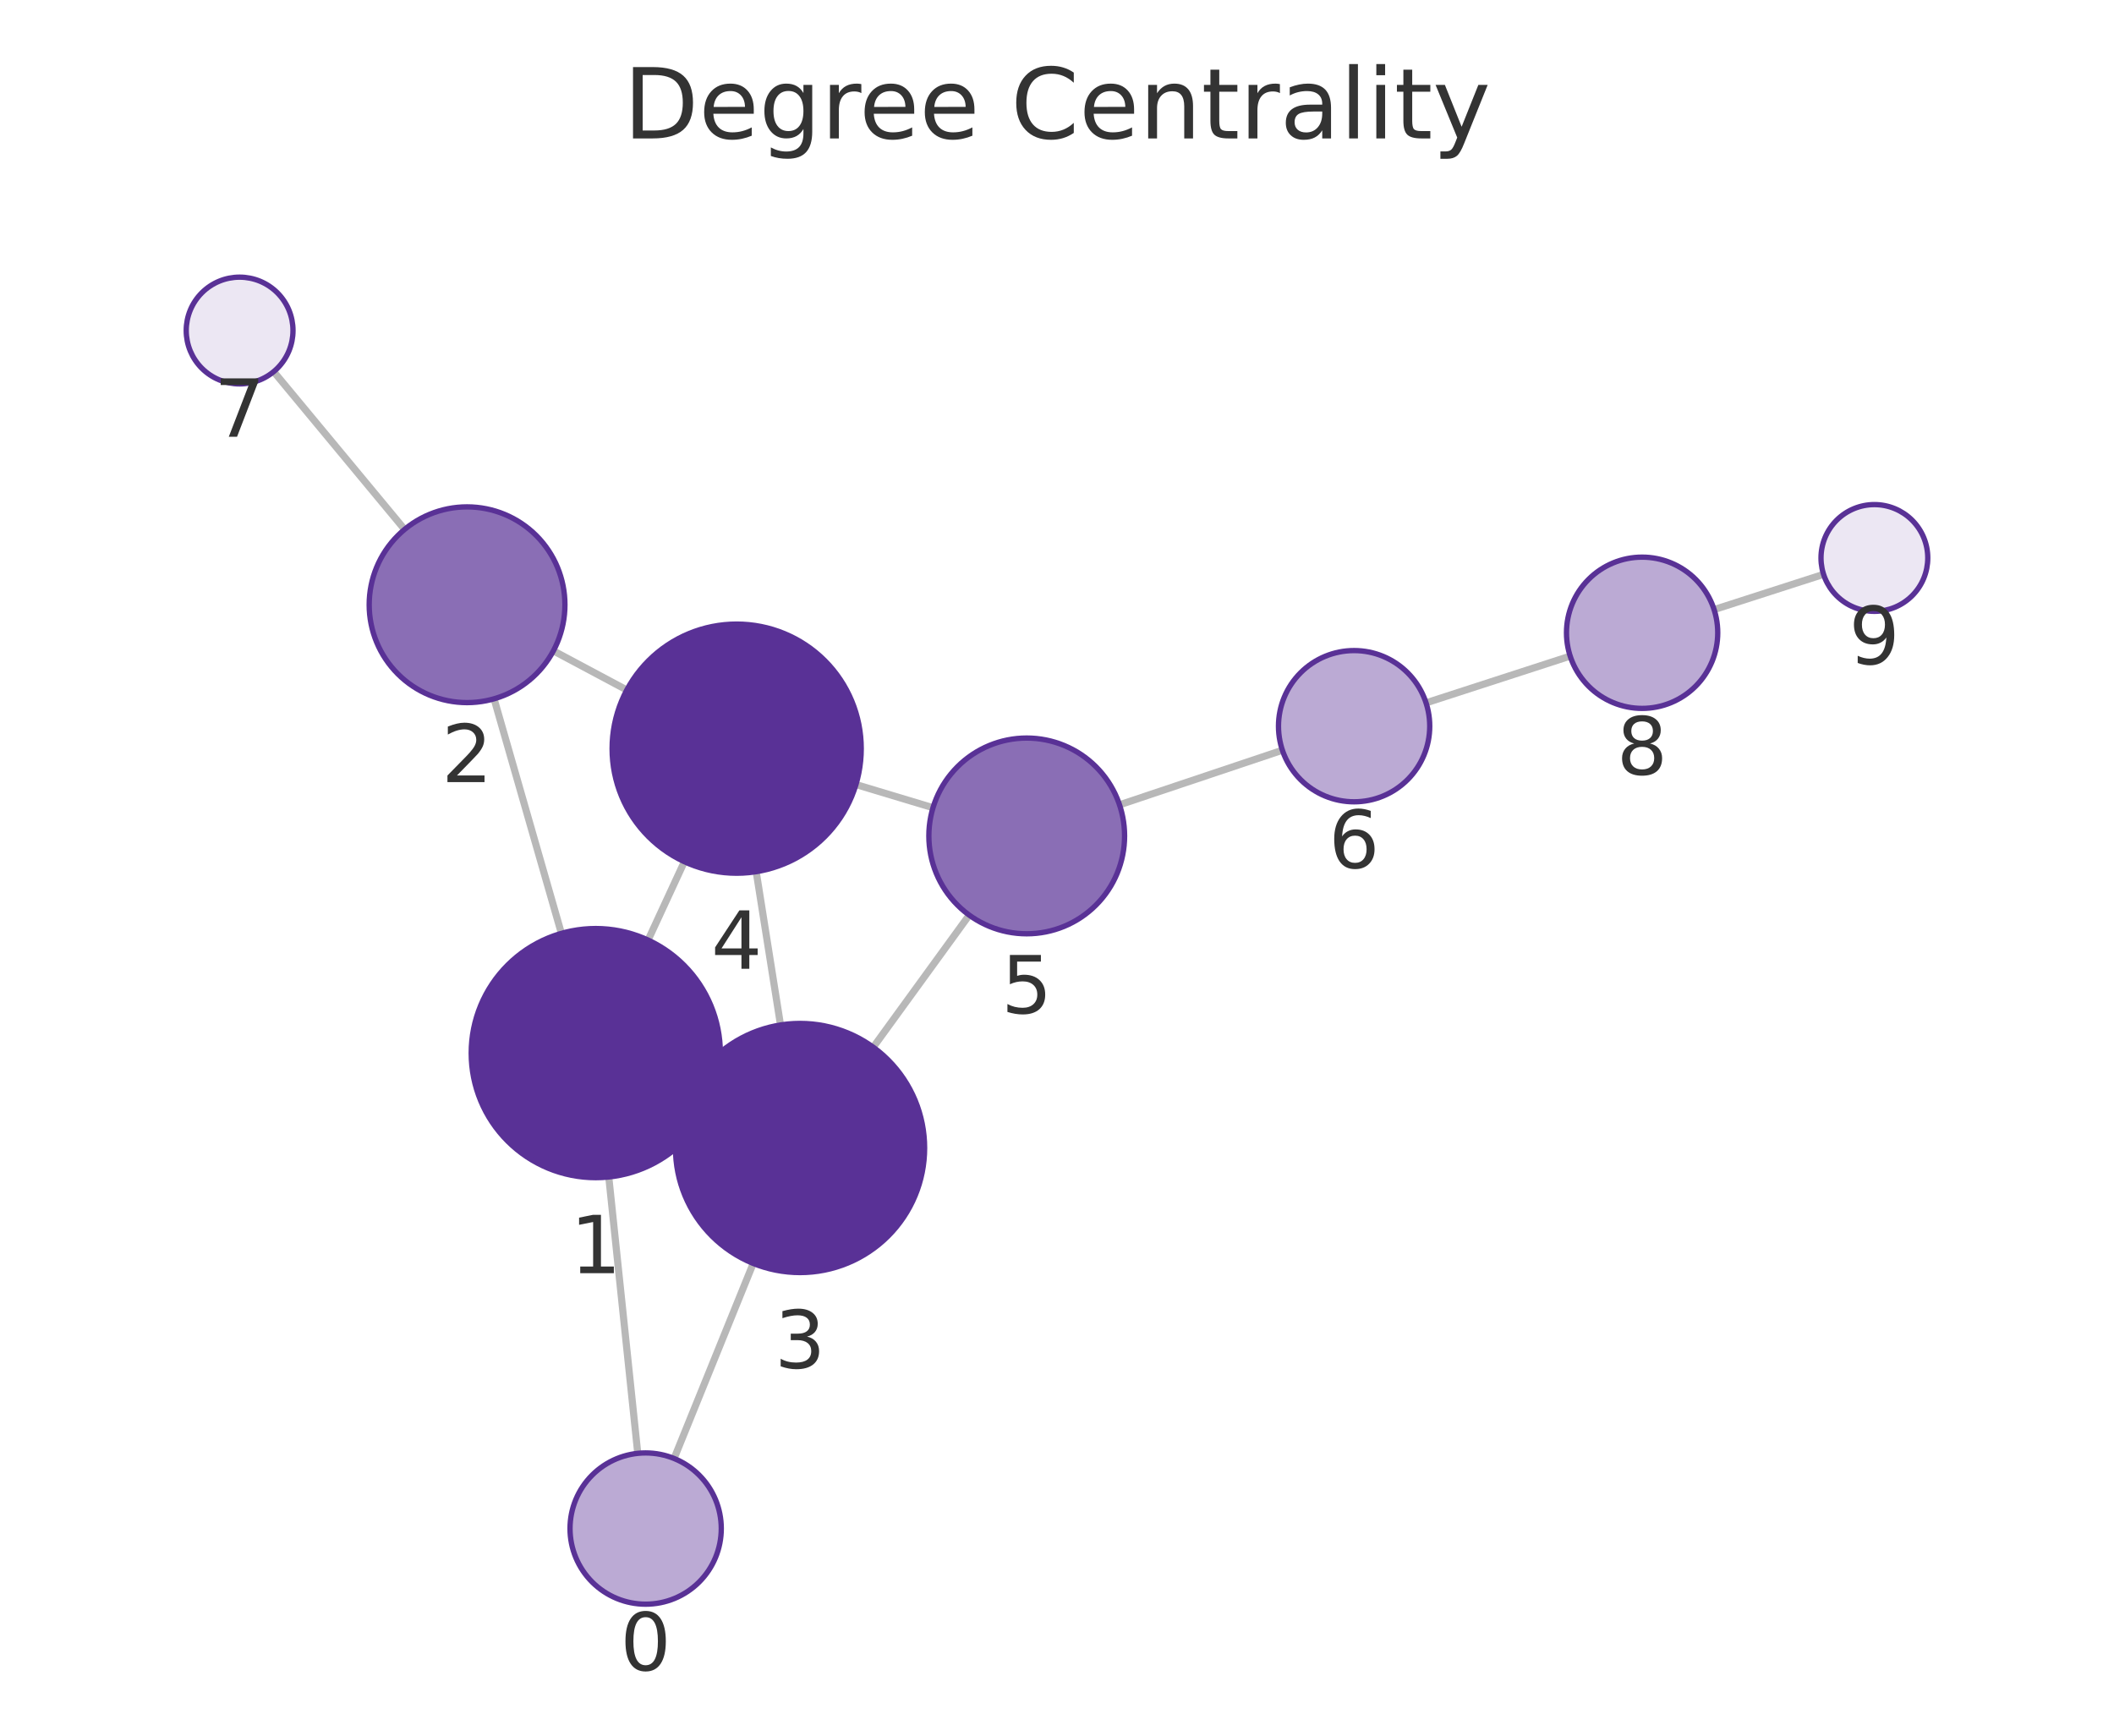
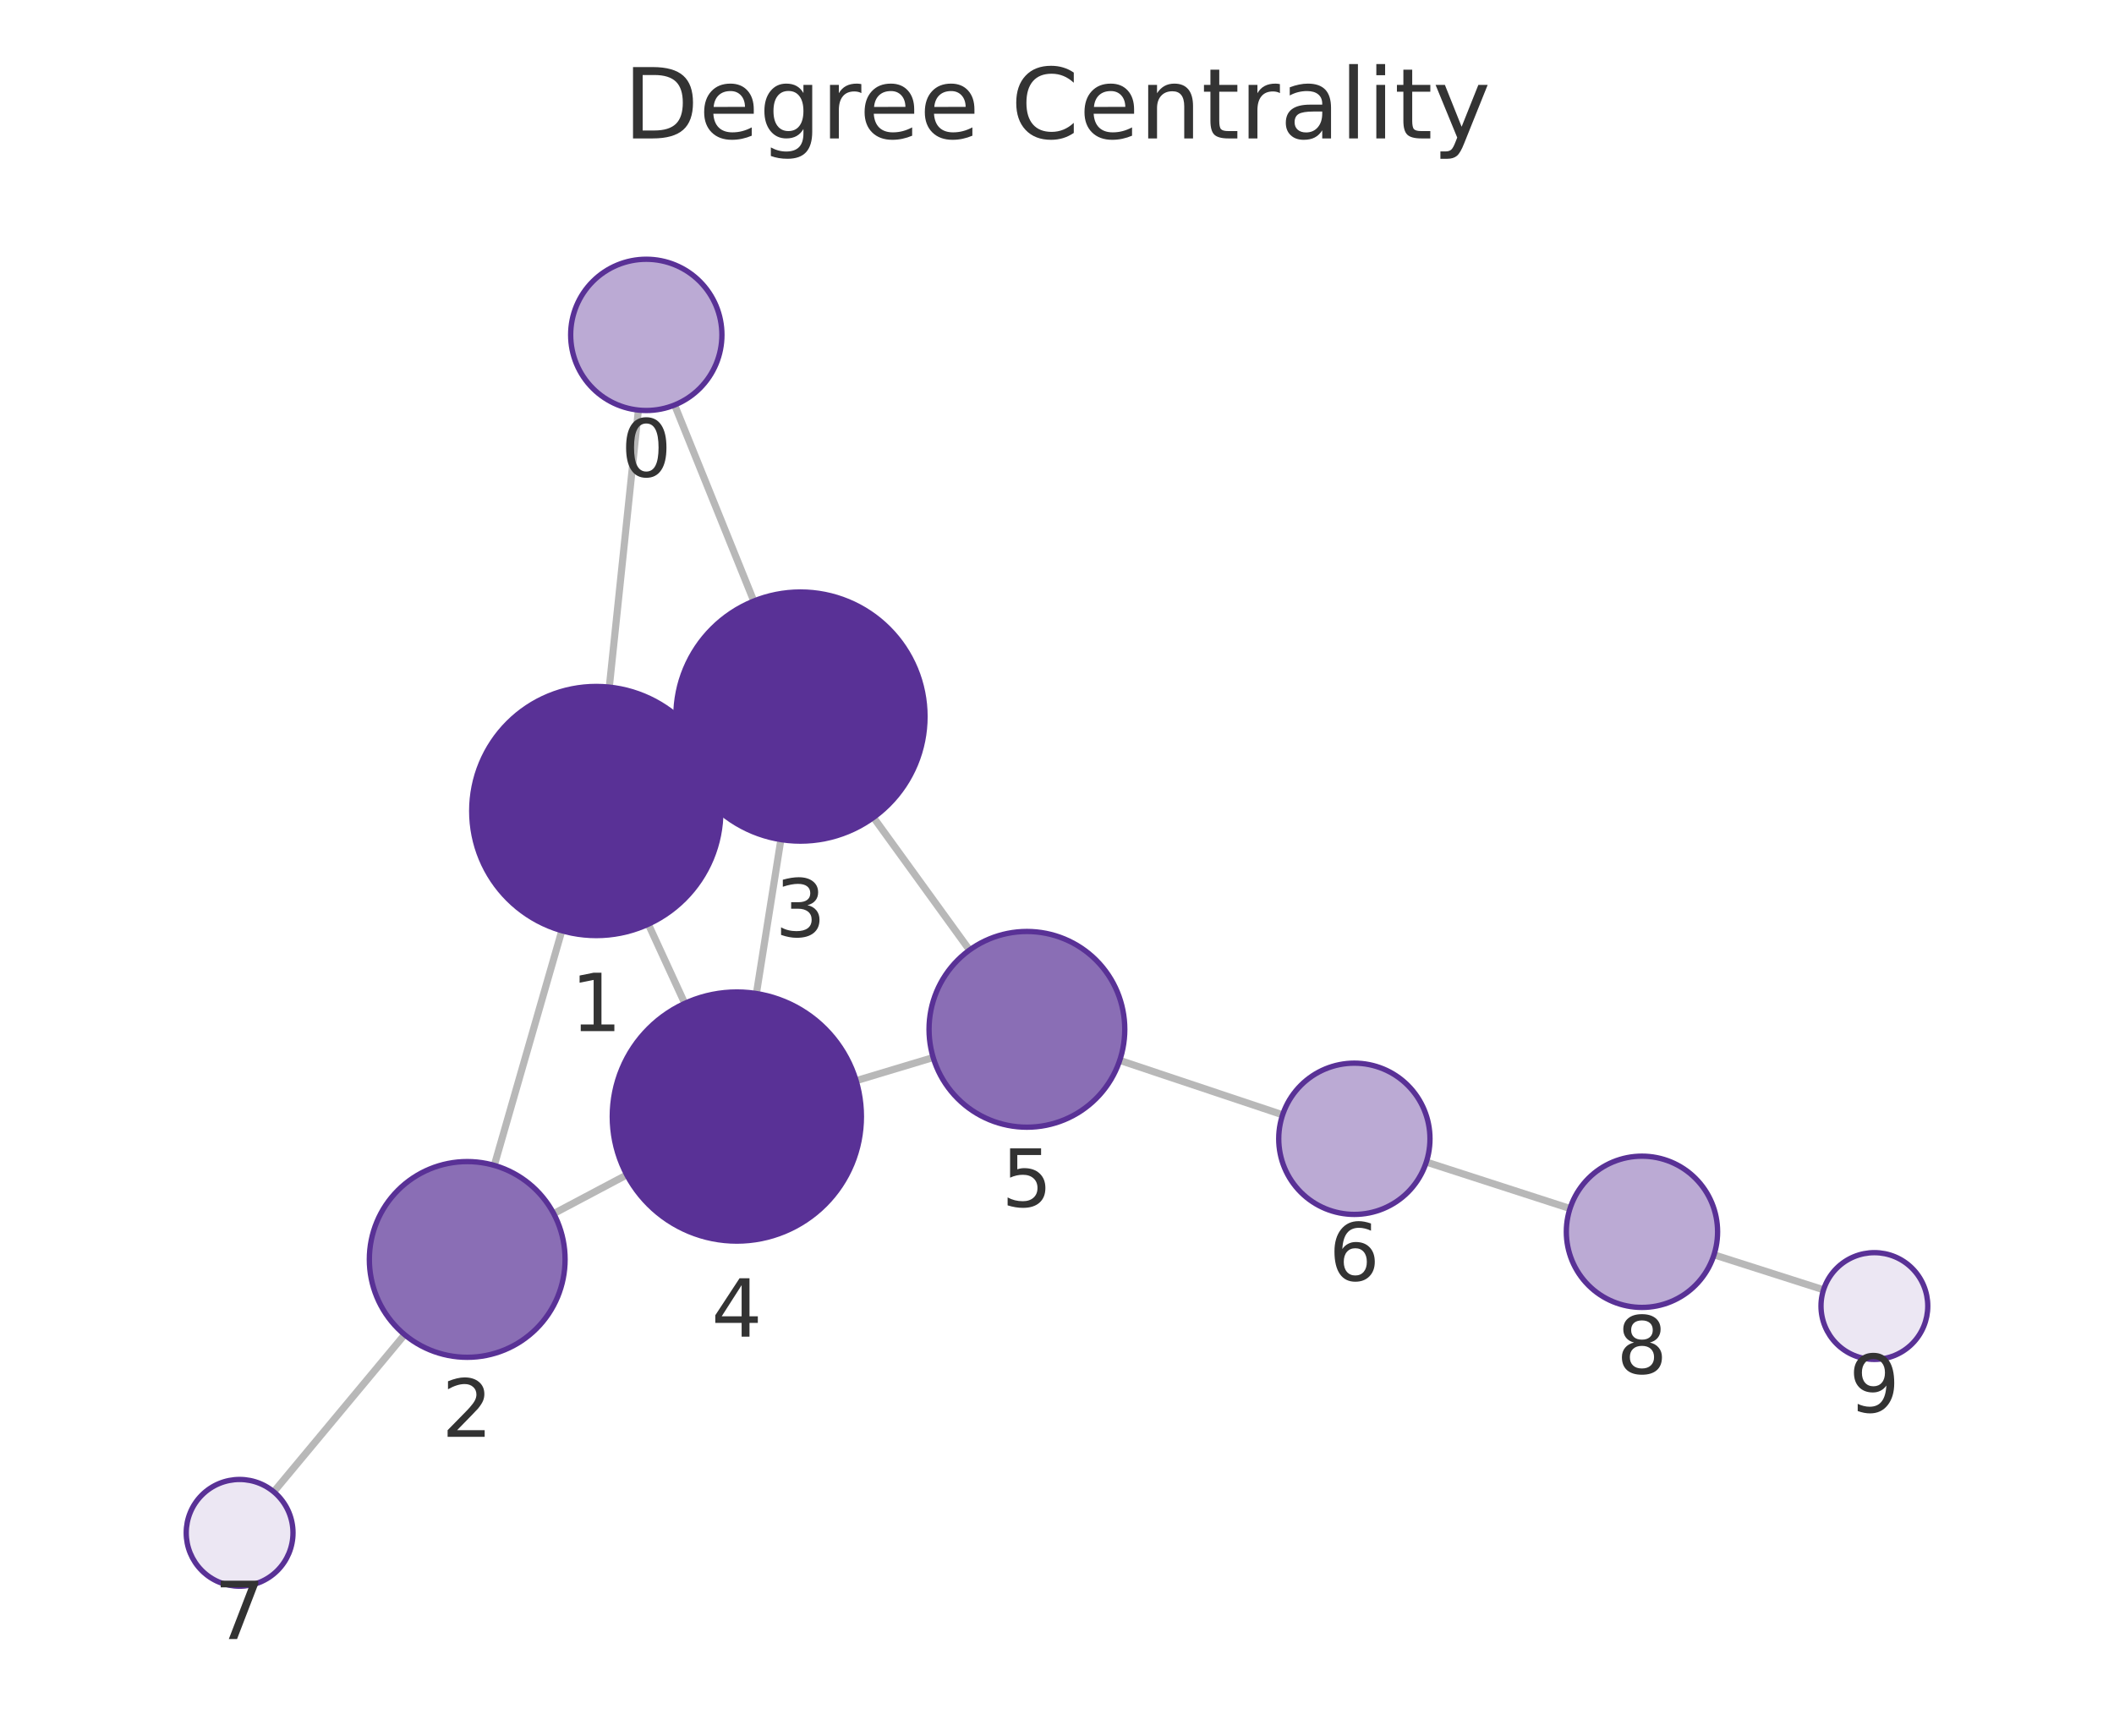
<svg xmlns="http://www.w3.org/2000/svg" xmlns:xlink="http://www.w3.org/1999/xlink" width="237.6pt" height="195.078pt" viewBox="0 0 237.6 195.078" version="1.1">
  <defs>
    <style type="text/css">*{stroke-linejoin: round; stroke-linecap: butt}</style>
  </defs>
  <g id="figure_1">
    <g id="patch_1">
      <path d="M 0 195.078  L 237.6 195.078  L 237.6 0  L 0 0  L 0 195.078  z " style="fill: none" />
    </g>
    <g id="axes_1">
      <g id="patch_2">
        <path d="M 7.2 187.878  L 230.4 187.878  L 230.4 21.558  L 7.2 21.558  L 7.2 187.878  z " style="fill: none" />
      </g>
      <g id="EdgeCollection_1">
-         <path d="M 71.68 163.349  L 68.422 132.286  " clip-path="url(#pfca0623d51)" style="fill: #b8b8b8; stroke: #b8b8b8; stroke-width: 0.8" />
-         <path d="M 75.763 163.926  L 84.657 142.001  " clip-path="url(#pfca0623d51)" style="fill: #b8b8b8; stroke: #b8b8b8; stroke-width: 0.8" />
-         <path d="M 63.098 104.906  L 55.53 78.543  " clip-path="url(#pfca0623d51)" style="fill: #b8b8b8; stroke: #b8b8b8; stroke-width: 0.8" />
-         <path d="M 79.658 124.261  L 77.223 123.13  " clip-path="url(#pfca0623d51)" style="fill: #b8b8b8; stroke: #b8b8b8; stroke-width: 0.8" />
-         <path d="M 72.841 105.657  L 76.917 96.85  " clip-path="url(#pfca0623d51)" style="fill: #b8b8b8; stroke: #b8b8b8; stroke-width: 0.8" />
-         <path d="M 62.198 73.15  L 70.446 77.552  " clip-path="url(#pfca0623d51)" style="fill: #b8b8b8; stroke: #b8b8b8; stroke-width: 0.8" />
-         <path d="M 45.472 59.503  L 30.761 41.769  " clip-path="url(#pfca0623d51)" style="fill: #b8b8b8; stroke: #b8b8b8; stroke-width: 0.8" />
-         <path d="M 87.725 115.201  L 84.991 97.972  " clip-path="url(#pfca0623d51)" style="fill: #b8b8b8; stroke: #b8b8b8; stroke-width: 0.8" />
-         <path d="M 98.147 117.701  L 108.933 102.853  " clip-path="url(#pfca0623d51)" style="fill: #b8b8b8; stroke: #b8b8b8; stroke-width: 0.8" />
-         <path d="M 96.203 88.178  L 104.864 90.784  " clip-path="url(#pfca0623d51)" style="fill: #b8b8b8; stroke: #b8b8b8; stroke-width: 0.8" />
-         <path d="M 125.827 90.457  L 144.133 84.321  " clip-path="url(#pfca0623d51)" style="fill: #b8b8b8; stroke: #b8b8b8; stroke-width: 0.8" />
-         <path d="M 160.278 78.997  L 176.478 73.743  " clip-path="url(#pfca0623d51)" style="fill: #b8b8b8; stroke: #b8b8b8; stroke-width: 0.8" />
-         <path d="M 192.654 68.514  L 204.958 64.552  " clip-path="url(#pfca0623d51)" style="fill: #b8b8b8; stroke: #b8b8b8; stroke-width: 0.8" />
+         <path d="M 71.751 46.091  L 68.481 77.228  " clip-path="url(#pb7bc42331d)" style="fill: #b8b8b8; stroke: #b8b8b8; stroke-width: 0.8" />
+         <path d="M 75.822 45.519  L 84.722 67.556  " clip-path="url(#pb7bc42331d)" style="fill: #b8b8b8; stroke: #b8b8b8; stroke-width: 0.8" />
+         <path d="M 63.146 104.606  L 55.554 130.984  " clip-path="url(#pb7bc42331d)" style="fill: #b8b8b8; stroke: #b8b8b8; stroke-width: 0.8" />
+         <path d="M 79.725 85.274  L 77.258 86.415  " clip-path="url(#pb7bc42331d)" style="fill: #b8b8b8; stroke: #b8b8b8; stroke-width: 0.8" />
+         <path d="M 72.869 103.871  L 76.966 112.775  " clip-path="url(#pb7bc42331d)" style="fill: #b8b8b8; stroke: #b8b8b8; stroke-width: 0.8" />
+         <path d="M 62.231 136.403  L 70.446 132.05  " clip-path="url(#pb7bc42331d)" style="fill: #b8b8b8; stroke: #b8b8b8; stroke-width: 0.8" />
+         <path d="M 45.474 150.008  L 30.769 167.672  " clip-path="url(#pb7bc42331d)" style="fill: #b8b8b8; stroke: #b8b8b8; stroke-width: 0.8" />
+         <path d="M 87.766 94.364  L 85.015 111.668  " clip-path="url(#pb7bc42331d)" style="fill: #b8b8b8; stroke: #b8b8b8; stroke-width: 0.8" />
+         <path d="M 98.175 91.877  L 108.967 106.782  " clip-path="url(#pb7bc42331d)" style="fill: #b8b8b8; stroke: #b8b8b8; stroke-width: 0.8" />
+         <path d="M 96.223 121.463  L 104.884 118.859  " clip-path="url(#pb7bc42331d)" style="fill: #b8b8b8; stroke: #b8b8b8; stroke-width: 0.8" />
+         <path d="M 125.85 119.179  L 144.158 125.299  " clip-path="url(#pb7bc42331d)" style="fill: #b8b8b8; stroke: #b8b8b8; stroke-width: 0.8" />
+         <path d="M 160.307 130.609  L 176.458 135.832  " clip-path="url(#pb7bc42331d)" style="fill: #b8b8b8; stroke: #b8b8b8; stroke-width: 0.8" />
+         <path d="M 192.643 141.033  L 204.954 144.966  " clip-path="url(#pb7bc42331d)" style="fill: #b8b8b8; stroke: #b8b8b8; stroke-width: 0.8" />
      </g>
      <g id="VertexCollection_1">
-         <path d="M 72.567 180.302  C 74.822 180.302 76.984 179.407 78.578 177.813  C 80.172 176.219 81.067 174.056 81.067 171.802  C 81.067 169.548 80.172 167.386 78.578 165.792  C 76.984 164.198 74.822 163.302 72.567 163.302  C 70.313 163.302 68.151 164.198 66.557 165.792  C 64.963 167.386 64.067 169.548 64.067 171.802  C 64.067 174.056 64.963 176.219 66.557 177.813  C 68.151 179.407 70.313 180.302 72.567 180.302  z " clip-path="url(#pfca0623d51)" style="fill: #bbaad4; stroke: #593196; stroke-width: 0.6" />
-         <path d="M 66.961 132.363  C 70.674 132.363 74.235 130.887 76.861 128.262  C 79.486 125.637 80.961 122.075 80.961 118.363  C 80.961 114.65 79.486 111.088 76.861 108.463  C 74.235 105.838 70.674 104.363 66.961 104.363  C 63.248 104.363 59.687 105.838 57.062 108.463  C 54.436 111.088 52.961 114.65 52.961 118.363  C 52.961 122.075 54.436 125.637 57.062 128.262  C 59.687 130.887 63.248 132.363 66.961 132.363  z " clip-path="url(#pfca0623d51)" style="fill: #593196; stroke: #593196; stroke-width: 0.6" />
-         <path d="M 52.494 78.97  C 55.412 78.97 58.21 77.811 60.273 75.748  C 62.335 73.685 63.494 70.887 63.494 67.97  C 63.494 65.053 62.335 62.255 60.273 60.192  C 58.21 58.129 55.412 56.97 52.494 56.97  C 49.577 56.97 46.779 58.129 44.716 60.192  C 42.653 62.255 41.494 65.053 41.494 67.97  C 41.494 70.887 42.653 73.685 44.716 75.748  C 46.779 77.811 49.577 78.97 52.494 78.97  z " clip-path="url(#pfca0623d51)" style="fill: #8a6eb5; stroke: #593196; stroke-width: 0.6" />
-         <path d="M 89.92 143.028  C 93.632 143.028 97.194 141.553 99.819 138.927  C 102.444 136.302 103.92 132.741 103.92 129.028  C 103.92 125.315 102.444 121.754 99.819 119.128  C 97.194 116.503 93.632 115.028 89.92 115.028  C 86.207 115.028 82.645 116.503 80.02 119.128  C 77.395 121.754 75.92 125.315 75.92 129.028  C 75.92 132.741 77.395 136.302 80.02 138.927  C 82.645 141.553 86.207 143.028 89.92 143.028  z " clip-path="url(#pfca0623d51)" style="fill: #593196; stroke: #593196; stroke-width: 0.6" />
-         <path d="M 82.797 98.145  C 86.509 98.145 90.071 96.669 92.696 94.044  C 95.322 91.419 96.797 87.857 96.797 84.145  C 96.797 80.432 95.322 76.87 92.696 74.245  C 90.071 71.62 86.509 70.145 82.797 70.145  C 79.084 70.145 75.523 71.62 72.897 74.245  C 70.272 76.87 68.797 80.432 68.797 84.145  C 68.797 87.857 70.272 91.419 72.897 94.044  C 75.523 96.669 79.084 98.145 82.797 98.145  z " clip-path="url(#pfca0623d51)" style="fill: #593196; stroke: #593196; stroke-width: 0.6" />
-         <path d="M 115.397 104.953  C 118.314 104.953 121.113 103.794 123.175 101.731  C 125.238 99.668 126.397 96.87 126.397 93.953  C 126.397 91.036 125.238 88.237 123.175 86.175  C 121.113 84.112 118.314 82.953 115.397 82.953  C 112.48 82.953 109.682 84.112 107.619 86.175  C 105.556 88.237 104.397 91.036 104.397 93.953  C 104.397 96.87 105.556 99.668 107.619 101.731  C 109.682 103.794 112.48 104.953 115.397 104.953  z " clip-path="url(#pfca0623d51)" style="fill: #8a6eb5; stroke: #593196; stroke-width: 0.6" />
-         <path d="M 152.193 90.12  C 154.447 90.12 156.609 89.224 158.203 87.63  C 159.797 86.036 160.693 83.874 160.693 81.62  C 160.693 79.365 159.797 77.203 158.203 75.609  C 156.609 74.015 154.447 73.12 152.193 73.12  C 149.938 73.12 147.776 74.015 146.182 75.609  C 144.588 77.203 143.693 79.365 143.693 81.62  C 143.693 83.874 144.588 86.036 146.182 87.63  C 147.776 89.224 149.938 90.12 152.193 90.12  z " clip-path="url(#pfca0623d51)" style="fill: #bbaad4; stroke: #593196; stroke-width: 0.6" />
-         <path d="M 26.931 43.151  C 28.522 43.151 30.048 42.519 31.174 41.394  C 32.299 40.268 32.931 38.742 32.931 37.151  C 32.931 35.56 32.299 34.034 31.174 32.908  C 30.048 31.783 28.522 31.151 26.931 31.151  C 25.34 31.151 23.813 31.783 22.688 32.908  C 21.563 34.034 20.931 35.56 20.931 37.151  C 20.931 38.742 21.563 40.268 22.688 41.394  C 23.813 42.519 25.34 43.151 26.931 43.151  z " clip-path="url(#pfca0623d51)" style="fill: #ece7f3; stroke: #593196; stroke-width: 0.6" />
-         <path d="M 184.563 79.62  C 186.817 79.62 188.98 78.724 190.574 77.13  C 192.167 75.536 193.063 73.374 193.063 71.12  C 193.063 68.866 192.167 66.704 190.574 65.11  C 188.98 63.516 186.817 62.62 184.563 62.62  C 182.309 62.62 180.147 63.516 178.553 65.11  C 176.959 66.704 176.063 68.866 176.063 71.12  C 176.063 73.374 176.959 75.536 178.553 77.13  C 180.147 78.724 182.309 79.62 184.563 79.62  z " clip-path="url(#pfca0623d51)" style="fill: #bbaad4; stroke: #593196; stroke-width: 0.6" />
-         <path d="M 210.669 68.712  C 212.26 68.712 213.787 68.08 214.912 66.955  C 216.037 65.83 216.669 64.304 216.669 62.712  C 216.669 61.121 216.037 59.595 214.912 58.47  C 213.787 57.345 212.26 56.712 210.669 56.712  C 209.078 56.712 207.552 57.345 206.426 58.47  C 205.301 59.595 204.669 61.121 204.669 62.712  C 204.669 64.304 205.301 65.83 206.426 66.955  C 207.552 68.08 209.078 68.712 210.669 68.712  z " clip-path="url(#pfca0623d51)" style="fill: #ece7f3; stroke: #593196; stroke-width: 0.6" />
+         <path d="M 72.639 46.138  C 74.893 46.138 77.056 45.242 78.65 43.648  C 80.244 42.054 81.139 39.892 81.139 37.638  C 81.139 35.384 80.244 33.221 78.65 31.627  C 77.056 30.033 74.893 29.138 72.639 29.138  C 70.385 29.138 68.223 30.033 66.629 31.627  C 65.035 33.221 64.139 35.384 64.139 37.638  C 64.139 39.892 65.035 42.054 66.629 43.648  C 68.223 45.242 70.385 46.138 72.639 46.138  z " clip-path="url(#pb7bc42331d)" style="fill: #bbaad4; stroke: #593196; stroke-width: 0.6" />
+         <path d="M 67.019 105.152  C 70.731 105.152 74.293 103.677 76.918 101.051  C 79.543 98.426 81.019 94.865 81.019 91.152  C 81.019 87.439 79.543 83.878 76.918 81.252  C 74.293 78.627 70.731 77.152 67.019 77.152  C 63.306 77.152 59.744 78.627 57.119 81.252  C 54.494 83.878 53.019 87.439 53.019 91.152  C 53.019 94.865 54.494 98.426 57.119 101.051  C 59.744 103.677 63.306 105.152 67.019 105.152  z " clip-path="url(#pb7bc42331d)" style="fill: #593196; stroke: #593196; stroke-width: 0.6" />
+         <path d="M 52.512 152.554  C 55.429 152.554 58.227 151.395 60.29 149.333  C 62.353 147.27 63.512 144.472 63.512 141.554  C 63.512 138.637 62.353 135.839 60.29 133.776  C 58.227 131.713 55.429 130.554 52.512 130.554  C 49.595 130.554 46.797 131.713 44.734 133.776  C 42.671 135.839 41.512 138.637 41.512 141.554  C 41.512 144.472 42.671 147.27 44.734 149.333  C 46.797 151.395 49.595 152.554 52.512 152.554  z " clip-path="url(#pb7bc42331d)" style="fill: #8a6eb5; stroke: #593196; stroke-width: 0.6" />
+         <path d="M 89.964 94.538  C 93.677 94.538 97.238 93.063 99.864 90.437  C 102.489 87.812 103.964 84.251 103.964 80.538  C 103.964 76.825 102.489 73.264 99.864 70.638  C 97.238 68.013 93.677 66.538 89.964 66.538  C 86.251 66.538 82.69 68.013 80.065 70.638  C 77.439 73.264 75.964 76.825 75.964 80.538  C 75.964 84.251 77.439 87.812 80.065 90.437  C 82.69 93.063 86.251 94.538 89.964 94.538  z " clip-path="url(#pb7bc42331d)" style="fill: #593196; stroke: #593196; stroke-width: 0.6" />
+         <path d="M 82.816 139.494  C 86.529 139.494 90.09 138.019 92.716 135.393  C 95.341 132.768 96.816 129.207 96.816 125.494  C 96.816 121.781 95.341 118.22 92.716 115.594  C 90.09 112.969 86.529 111.494 82.816 111.494  C 79.103 111.494 75.542 112.969 72.917 115.594  C 70.291 118.22 68.816 121.781 68.816 125.494  C 68.816 129.207 70.291 132.768 72.917 135.393  C 75.542 138.019 79.103 139.494 82.816 139.494  z " clip-path="url(#pb7bc42331d)" style="fill: #593196; stroke: #593196; stroke-width: 0.6" />
+         <path d="M 115.418 126.692  C 118.335 126.692 121.133 125.533 123.196 123.47  C 125.259 121.407 126.418 118.609 126.418 115.692  C 126.418 112.774 125.259 109.976 123.196 107.913  C 121.133 105.851 118.335 104.692 115.418 104.692  C 112.501 104.692 109.702 105.851 107.64 107.913  C 105.577 109.976 104.418 112.774 104.418 115.692  C 104.418 118.609 105.577 121.407 107.64 123.47  C 109.702 125.533 112.501 126.692 115.418 126.692  z " clip-path="url(#pb7bc42331d)" style="fill: #8a6eb5; stroke: #593196; stroke-width: 0.6" />
+         <path d="M 152.22 136.493  C 154.474 136.493 156.636 135.598 158.23 134.004  C 159.824 132.41 160.72 130.248 160.72 127.993  C 160.72 125.739 159.824 123.577 158.23 121.983  C 156.636 120.389 154.474 119.493 152.22 119.493  C 149.965 119.493 147.803 120.389 146.209 121.983  C 144.615 123.577 143.72 125.739 143.72 127.993  C 143.72 130.248 144.615 132.41 146.209 134.004  C 147.803 135.598 149.965 136.493 152.22 136.493  z " clip-path="url(#pb7bc42331d)" style="fill: #bbaad4; stroke: #593196; stroke-width: 0.6" />
+         <path d="M 26.931 178.283  C 28.522 178.283 30.048 177.651 31.173 176.526  C 32.298 175.401 32.931 173.874 32.931 172.283  C 32.931 170.692 32.298 169.166 31.173 168.04  C 30.048 166.915 28.522 166.283 26.931 166.283  C 25.339 166.283 23.813 166.915 22.688 168.04  C 21.563 169.166 20.931 170.692 20.931 172.283  C 20.931 173.874 21.563 175.401 22.688 176.526  C 23.813 177.651 25.339 178.283 26.931 178.283  z " clip-path="url(#pb7bc42331d)" style="fill: #ece7f3; stroke: #593196; stroke-width: 0.6" />
+         <path d="M 184.546 146.947  C 186.8 146.947 188.962 146.052 190.556 144.458  C 192.15 142.864 193.046 140.701 193.046 138.447  C 193.046 136.193 192.15 134.031 190.556 132.437  C 188.962 130.843 186.8 129.947 184.546 129.947  C 182.291 129.947 180.129 130.843 178.535 132.437  C 176.941 134.031 176.046 136.193 176.046 138.447  C 176.046 140.701 176.941 142.864 178.535 144.458  C 180.129 146.052 182.291 146.947 184.546 146.947  z " clip-path="url(#pb7bc42331d)" style="fill: #bbaad4; stroke: #593196; stroke-width: 0.6" />
+         <path d="M 210.669 152.791  C 212.261 152.791 213.787 152.159 214.912 151.034  C 216.037 149.909 216.669 148.382 216.669 146.791  C 216.669 145.2 216.037 143.674 214.912 142.549  C 213.787 141.423 212.261 140.791 210.669 140.791  C 209.078 140.791 207.552 141.423 206.427 142.549  C 205.302 143.674 204.669 145.2 204.669 146.791  C 204.669 148.382 205.302 149.909 206.427 151.034  C 207.552 152.159 209.078 152.791 210.669 152.791  z " clip-path="url(#pb7bc42331d)" style="fill: #ece7f3; stroke: #593196; stroke-width: 0.6" />
      </g>
      <g id="text_1">
-         <g clip-path="url(#pfca0623d51)">
-           <g style="fill: #333333" transform="translate(69.70419 187.7401) scale(0.09 -0.09)">
+         <g clip-path="url(#pb7bc42331d)">
+           <g style="fill: #333333" transform="translate(69.77602 53.57576) scale(0.09 -0.09)">
            <defs>
              <path id="DejaVuSans-13" d="M 2034 4250  Q 1547 4250 1301 3770  Q 1056 3291 1056 2328  Q 1056 1369 1301 889  Q 1547 409 2034 409  Q 2525 409 2770 889  Q 3016 1369 3016 2328  Q 3016 3291 2770 3770  Q 2525 4250 2034 4250  z M 2034 4750  Q 2819 4750 3233 4129  Q 3647 3509 3647 2328  Q 3647 1150 3233 529  Q 2819 -91 2034 -91  Q 1250 -91 836 529  Q 422 1150 422 2328  Q 422 3509 836 4129  Q 1250 4750 2034 4750  z " transform="scale(0.015625)" />
            </defs>
            <use xlink:href="#DejaVuSans-13" />
          </g>
        </g>
      </g>
      <g id="text_2">
-         <g clip-path="url(#pfca0623d51)">
-           <g style="fill: #333333" transform="translate(64.09807 143.1004) scale(0.09 -0.09)">
+         <g clip-path="url(#pb7bc42331d)">
+           <g style="fill: #333333" transform="translate(64.15549 115.8898) scale(0.09 -0.09)">
            <defs>
              <path id="DejaVuSans-14" d="M 794 531  L 1825 531  L 1825 4091  L 703 3866  L 703 4441  L 1819 4666  L 2450 4666  L 2450 531  L 3481 531  L 3481 0  L 794 0  L 794 531  z " transform="scale(0.015625)" />
            </defs>
            <use xlink:href="#DejaVuSans-14" />
          </g>
        </g>
      </g>
      <g id="text_3">
-         <g clip-path="url(#pfca0623d51)">
-           <g style="fill: #333333" transform="translate(49.63121 87.90778) scale(0.09 -0.09)">
+         <g clip-path="url(#pb7bc42331d)">
+           <g style="fill: #333333" transform="translate(49.64881 161.4923) scale(0.09 -0.09)">
            <defs>
              <path id="DejaVuSans-15" d="M 1228 531  L 3431 531  L 3431 0  L 469 0  L 469 531  Q 828 903 1448 1529  Q 2069 2156 2228 2338  Q 2531 2678 2651 2914  Q 2772 3150 2772 3378  Q 2772 3750 2511 3984  Q 2250 4219 1831 4219  Q 1534 4219 1204 4116  Q 875 4013 500 3803  L 500 4441  Q 881 4594 1212 4672  Q 1544 4750 1819 4750  Q 2544 4750 2975 4387  Q 3406 4025 3406 3419  Q 3406 3131 3298 2873  Q 3191 2616 2906 2266  Q 2828 2175 2409 1742  Q 1991 1309 1228 531  z " transform="scale(0.015625)" />
            </defs>
            <use xlink:href="#DejaVuSans-15" />
          </g>
        </g>
      </g>
      <g id="text_4">
-         <g clip-path="url(#pfca0623d51)">
-           <g style="fill: #333333" transform="translate(87.05639 153.7657) scale(0.09 -0.09)">
+         <g clip-path="url(#pb7bc42331d)">
+           <g style="fill: #333333" transform="translate(87.10116 105.2757) scale(0.09 -0.09)">
            <defs>
              <path id="DejaVuSans-16" d="M 2597 2516  Q 3050 2419 3304 2112  Q 3559 1806 3559 1356  Q 3559 666 3084 287  Q 2609 -91 1734 -91  Q 1441 -91 1130 -33  Q 819 25 488 141  L 488 750  Q 750 597 1062 519  Q 1375 441 1716 441  Q 2309 441 2620 675  Q 2931 909 2931 1356  Q 2931 1769 2642 2001  Q 2353 2234 1838 2234  L 1294 2234  L 1294 2753  L 1863 2753  Q 2328 2753 2575 2939  Q 2822 3125 2822 3475  Q 2822 3834 2567 4026  Q 2313 4219 1838 4219  Q 1578 4219 1281 4162  Q 984 4106 628 3988  L 628 4550  Q 988 4650 1302 4700  Q 1616 4750 1894 4750  Q 2613 4750 3031 4423  Q 3450 4097 3450 3541  Q 3450 3153 3228 2886  Q 3006 2619 2597 2516  z " transform="scale(0.015625)" />
            </defs>
            <use xlink:href="#DejaVuSans-16" />
          </g>
        </g>
      </g>
      <g id="text_5">
-         <g clip-path="url(#pfca0623d51)">
-           <g style="fill: #333333" transform="translate(79.93351 108.8824) scale(0.09 -0.09)">
+         <g clip-path="url(#pb7bc42331d)">
+           <g style="fill: #333333" transform="translate(79.9532 150.2319) scale(0.09 -0.09)">
            <defs>
              <path id="DejaVuSans-17" d="M 2419 4116  L 825 1625  L 2419 1625  L 2419 4116  z M 2253 4666  L 3047 4666  L 3047 1625  L 3713 1625  L 3713 1100  L 3047 1100  L 3047 0  L 2419 0  L 2419 1100  L 313 1100  L 313 1709  L 2253 4666  z " transform="scale(0.015625)" />
            </defs>
            <use xlink:href="#DejaVuSans-17" />
          </g>
        </g>
      </g>
      <g id="text_6">
-         <g clip-path="url(#pfca0623d51)">
-           <g style="fill: #333333" transform="translate(112.534 113.8907) scale(0.09 -0.09)">
+         <g clip-path="url(#pb7bc42331d)">
+           <g style="fill: #333333" transform="translate(112.5547 135.6295) scale(0.09 -0.09)">
            <defs>
              <path id="DejaVuSans-18" d="M 691 4666  L 3169 4666  L 3169 4134  L 1269 4134  L 1269 2991  Q 1406 3038 1543 3061  Q 1681 3084 1819 3084  Q 2600 3084 3056 2656  Q 3513 2228 3513 1497  Q 3513 744 3044 326  Q 2575 -91 1722 -91  Q 1428 -91 1123 -41  Q 819 9 494 109  L 494 744  Q 775 591 1075 516  Q 1375 441 1709 441  Q 2250 441 2565 725  Q 2881 1009 2881 1497  Q 2881 1984 2565 2268  Q 2250 2553 1709 2553  Q 1456 2553 1204 2497  Q 953 2441 691 2322  L 691 4666  z " transform="scale(0.015625)" />
            </defs>
            <use xlink:href="#DejaVuSans-18" />
          </g>
        </g>
      </g>
      <g id="text_7">
-         <g clip-path="url(#pfca0623d51)">
-           <g style="fill: #333333" transform="translate(149.3295 97.55739) scale(0.09 -0.09)">
+         <g clip-path="url(#pb7bc42331d)">
+           <g style="fill: #333333" transform="translate(149.3565 143.9313) scale(0.09 -0.09)">
            <defs>
              <path id="DejaVuSans-19" d="M 2113 2584  Q 1688 2584 1439 2293  Q 1191 2003 1191 1497  Q 1191 994 1439 701  Q 1688 409 2113 409  Q 2538 409 2786 701  Q 3034 994 3034 1497  Q 3034 2003 2786 2293  Q 2538 2584 2113 2584  z M 3366 4563  L 3366 3988  Q 3128 4100 2886 4159  Q 2644 4219 2406 4219  Q 1781 4219 1451 3797  Q 1122 3375 1075 2522  Q 1259 2794 1537 2939  Q 1816 3084 2150 3084  Q 2853 3084 3261 2657  Q 3669 2231 3669 1497  Q 3669 778 3244 343  Q 2819 -91 2113 -91  Q 1303 -91 875 529  Q 447 1150 447 2328  Q 447 3434 972 4092  Q 1497 4750 2381 4750  Q 2619 4750 2861 4703  Q 3103 4656 3366 4563  z " transform="scale(0.015625)" />
            </defs>
            <use xlink:href="#DejaVuSans-19" />
          </g>
        </g>
      </g>
      <g id="text_8">
-         <g clip-path="url(#pfca0623d51)">
-           <g style="fill: #333333" transform="translate(24.06779 49.08891) scale(0.09 -0.09)">
+         <g clip-path="url(#pb7bc42331d)">
+           <g style="fill: #333333" transform="translate(24.06747 184.221) scale(0.09 -0.09)">
            <defs>
              <path id="DejaVuSans-1a" d="M 525 4666  L 3525 4666  L 3525 4397  L 1831 0  L 1172 0  L 2766 4134  L 525 4134  L 525 4666  z " transform="scale(0.015625)" />
            </defs>
            <use xlink:href="#DejaVuSans-1a" />
          </g>
        </g>
      </g>
      <g id="text_9">
-         <g clip-path="url(#pfca0623d51)">
-           <g style="fill: #333333" transform="translate(181.7 87.05796) scale(0.09 -0.09)">
+         <g clip-path="url(#pb7bc42331d)">
+           <g style="fill: #333333" transform="translate(181.6824 154.3851) scale(0.09 -0.09)">
            <defs>
              <path id="DejaVuSans-1b" d="M 2034 2216  Q 1584 2216 1326 1975  Q 1069 1734 1069 1313  Q 1069 891 1326 650  Q 1584 409 2034 409  Q 2484 409 2743 651  Q 3003 894 3003 1313  Q 3003 1734 2745 1975  Q 2488 2216 2034 2216  z M 1403 2484  Q 997 2584 770 2862  Q 544 3141 544 3541  Q 544 4100 942 4425  Q 1341 4750 2034 4750  Q 2731 4750 3128 4425  Q 3525 4100 3525 3541  Q 3525 3141 3298 2862  Q 3072 2584 2669 2484  Q 3125 2378 3379 2068  Q 3634 1759 3634 1313  Q 3634 634 3220 271  Q 2806 -91 2034 -91  Q 1263 -91 848 271  Q 434 634 434 1313  Q 434 1759 690 2068  Q 947 2378 1403 2484  z M 1172 3481  Q 1172 3119 1398 2916  Q 1625 2713 2034 2713  Q 2441 2713 2670 2916  Q 2900 3119 2900 3481  Q 2900 3844 2670 4047  Q 2441 4250 2034 4250  Q 1625 4250 1398 4047  Q 1172 3844 1172 3481  z " transform="scale(0.015625)" />
            </defs>
            <use xlink:href="#DejaVuSans-1b" />
          </g>
        </g>
      </g>
      <g id="text_10">
-         <g clip-path="url(#pfca0623d51)">
-           <g style="fill: #333333" transform="translate(207.806 74.65032) scale(0.09 -0.09)">
+         <g clip-path="url(#pb7bc42331d)">
+           <g style="fill: #333333" transform="translate(207.8063 158.7291) scale(0.09 -0.09)">
            <defs>
              <path id="DejaVuSans-1c" d="M 703 97  L 703 672  Q 941 559 1184 500  Q 1428 441 1663 441  Q 2288 441 2617 861  Q 2947 1281 2994 2138  Q 2813 1869 2534 1725  Q 2256 1581 1919 1581  Q 1219 1581 811 2004  Q 403 2428 403 3163  Q 403 3881 828 4315  Q 1253 4750 1959 4750  Q 2769 4750 3195 4129  Q 3622 3509 3622 2328  Q 3622 1225 3098 567  Q 2575 -91 1691 -91  Q 1453 -91 1209 -44  Q 966 3 703 97  z M 1959 2075  Q 2384 2075 2632 2365  Q 2881 2656 2881 3163  Q 2881 3666 2632 3958  Q 2384 4250 1959 4250  Q 1534 4250 1286 3958  Q 1038 3666 1038 3163  Q 1038 2656 1286 2365  Q 1534 2075 1959 2075  z " transform="scale(0.015625)" />
            </defs>
            <use xlink:href="#DejaVuSans-1c" />
          </g>
        </g>
      </g>
      <g id="matplotlib.axis_1" />
      <g id="matplotlib.axis_2" />
      <g id="text_11">
        <g style="fill: #333333" transform="translate(70.06742 15.55828) scale(0.11 -0.11)">
          <defs>
            <path id="DejaVuSans-27" d="M 1259 4147  L 1259 519  L 2022 519  Q 2988 519 3436 956  Q 3884 1394 3884 2338  Q 3884 3275 3436 3711  Q 2988 4147 2022 4147  L 1259 4147  z M 628 4666  L 1925 4666  Q 3281 4666 3915 4102  Q 4550 3538 4550 2338  Q 4550 1131 3912 565  Q 3275 0 1925 0  L 628 0  L 628 4666  z " transform="scale(0.015625)" />
            <path id="DejaVuSans-48" d="M 3597 1894  L 3597 1613  L 953 1613  Q 991 1019 1311 708  Q 1631 397 2203 397  Q 2534 397 2845 478  Q 3156 559 3463 722  L 3463 178  Q 3153 47 2828 -22  Q 2503 -91 2169 -91  Q 1331 -91 842 396  Q 353 884 353 1716  Q 353 2575 817 3079  Q 1281 3584 2069 3584  Q 2775 3584 3186 3129  Q 3597 2675 3597 1894  z M 3022 2063  Q 3016 2534 2758 2815  Q 2500 3097 2075 3097  Q 1594 3097 1305 2825  Q 1016 2553 972 2059  L 3022 2063  z " transform="scale(0.015625)" />
            <path id="DejaVuSans-4a" d="M 2906 1791  Q 2906 2416 2648 2759  Q 2391 3103 1925 3103  Q 1463 3103 1205 2759  Q 947 2416 947 1791  Q 947 1169 1205 825  Q 1463 481 1925 481  Q 2391 481 2648 825  Q 2906 1169 2906 1791  z M 3481 434  Q 3481 -459 3084 -895  Q 2688 -1331 1869 -1331  Q 1566 -1331 1297 -1286  Q 1028 -1241 775 -1147  L 775 -588  Q 1028 -725 1275 -790  Q 1522 -856 1778 -856  Q 2344 -856 2625 -561  Q 2906 -266 2906 331  L 2906 616  Q 2728 306 2450 153  Q 2172 0 1784 0  Q 1141 0 747 490  Q 353 981 353 1791  Q 353 2603 747 3093  Q 1141 3584 1784 3584  Q 2172 3584 2450 3431  Q 2728 3278 2906 2969  L 2906 3500  L 3481 3500  L 3481 434  z " transform="scale(0.015625)" />
            <path id="DejaVuSans-55" d="M 2631 2963  Q 2534 3019 2420 3045  Q 2306 3072 2169 3072  Q 1681 3072 1420 2755  Q 1159 2438 1159 1844  L 1159 0  L 581 0  L 581 3500  L 1159 3500  L 1159 2956  Q 1341 3275 1631 3429  Q 1922 3584 2338 3584  Q 2397 3584 2469 3576  Q 2541 3569 2628 3553  L 2631 2963  z " transform="scale(0.015625)" />
            <path id="DejaVuSans-3" transform="scale(0.015625)" />
            <path id="DejaVuSans-26" d="M 4122 4306  L 4122 3641  Q 3803 3938 3442 4084  Q 3081 4231 2675 4231  Q 1875 4231 1450 3742  Q 1025 3253 1025 2328  Q 1025 1406 1450 917  Q 1875 428 2675 428  Q 3081 428 3442 575  Q 3803 722 4122 1019  L 4122 359  Q 3791 134 3420 21  Q 3050 -91 2638 -91  Q 1578 -91 968 557  Q 359 1206 359 2328  Q 359 3453 968 4101  Q 1578 4750 2638 4750  Q 3056 4750 3426 4639  Q 3797 4528 4122 4306  z " transform="scale(0.015625)" />
            <path id="DejaVuSans-51" d="M 3513 2113  L 3513 0  L 2938 0  L 2938 2094  Q 2938 2591 2744 2837  Q 2550 3084 2163 3084  Q 1697 3084 1428 2787  Q 1159 2491 1159 1978  L 1159 0  L 581 0  L 581 3500  L 1159 3500  L 1159 2956  Q 1366 3272 1645 3428  Q 1925 3584 2291 3584  Q 2894 3584 3203 3211  Q 3513 2838 3513 2113  z " transform="scale(0.015625)" />
            <path id="DejaVuSans-57" d="M 1172 4494  L 1172 3500  L 2356 3500  L 2356 3053  L 1172 3053  L 1172 1153  Q 1172 725 1289 603  Q 1406 481 1766 481  L 2356 481  L 2356 0  L 1766 0  Q 1100 0 847 248  Q 594 497 594 1153  L 594 3053  L 172 3053  L 172 3500  L 594 3500  L 594 4494  L 1172 4494  z " transform="scale(0.015625)" />
            <path id="DejaVuSans-44" d="M 2194 1759  Q 1497 1759 1228 1600  Q 959 1441 959 1056  Q 959 750 1161 570  Q 1363 391 1709 391  Q 2188 391 2477 730  Q 2766 1069 2766 1631  L 2766 1759  L 2194 1759  z M 3341 1997  L 3341 0  L 2766 0  L 2766 531  Q 2569 213 2275 61  Q 1981 -91 1556 -91  Q 1019 -91 701 211  Q 384 513 384 1019  Q 384 1609 779 1909  Q 1175 2209 1959 2209  L 2766 2209  L 2766 2266  Q 2766 2663 2505 2880  Q 2244 3097 1772 3097  Q 1472 3097 1187 3025  Q 903 2953 641 2809  L 641 3341  Q 956 3463 1253 3523  Q 1550 3584 1831 3584  Q 2591 3584 2966 3190  Q 3341 2797 3341 1997  z " transform="scale(0.015625)" />
            <path id="DejaVuSans-4f" d="M 603 4863  L 1178 4863  L 1178 0  L 603 0  L 603 4863  z " transform="scale(0.015625)" />
            <path id="DejaVuSans-4c" d="M 603 3500  L 1178 3500  L 1178 0  L 603 0  L 603 3500  z M 603 4863  L 1178 4863  L 1178 4134  L 603 4134  L 603 4863  z " transform="scale(0.015625)" />
            <path id="DejaVuSans-5c" d="M 2059 -325  Q 1816 -950 1584 -1140  Q 1353 -1331 966 -1331  L 506 -1331  L 506 -850  L 844 -850  Q 1081 -850 1212 -737  Q 1344 -625 1503 -206  L 1606 56  L 191 3500  L 800 3500  L 1894 763  L 2988 3500  L 3597 3500  L 2059 -325  z " transform="scale(0.015625)" />
          </defs>
          <use xlink:href="#DejaVuSans-27" />
          <use xlink:href="#DejaVuSans-48" transform="translate(77 0)" />
          <use xlink:href="#DejaVuSans-4a" transform="translate(138.5312 0)" />
          <use xlink:href="#DejaVuSans-55" transform="translate(202.0156 0)" />
          <use xlink:href="#DejaVuSans-48" transform="translate(240.9219 0)" />
          <use xlink:href="#DejaVuSans-48" transform="translate(302.4531 0)" />
          <use xlink:href="#DejaVuSans-3" transform="translate(363.9844 0)" />
          <use xlink:href="#DejaVuSans-26" transform="translate(395.7656 0)" />
          <use xlink:href="#DejaVuSans-48" transform="translate(465.5938 0)" />
          <use xlink:href="#DejaVuSans-51" transform="translate(527.125 0)" />
          <use xlink:href="#DejaVuSans-57" transform="translate(590.5 0)" />
          <use xlink:href="#DejaVuSans-55" transform="translate(629.7031 0)" />
          <use xlink:href="#DejaVuSans-44" transform="translate(670.8125 0)" />
          <use xlink:href="#DejaVuSans-4f" transform="translate(732.0938 0)" />
          <use xlink:href="#DejaVuSans-4c" transform="translate(759.875 0)" />
          <use xlink:href="#DejaVuSans-57" transform="translate(787.6562 0)" />
          <use xlink:href="#DejaVuSans-5c" transform="translate(826.8594 0)" />
        </g>
      </g>
    </g>
  </g>
  <defs>
-     <clipPath id="pfca0623d51">
+     <clipPath id="pb7bc42331d">
      <rect x="7.2" y="21.558" width="223.2" height="166.32" />
    </clipPath>
  </defs>
</svg>
